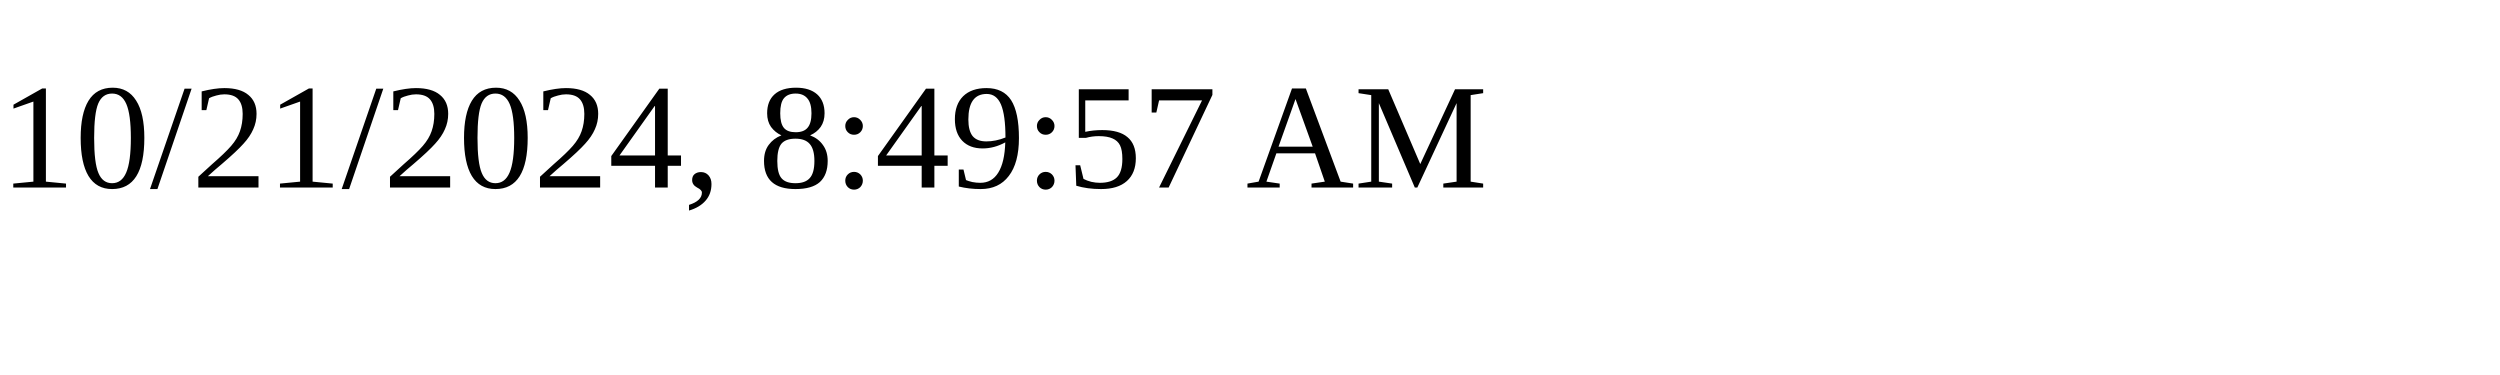
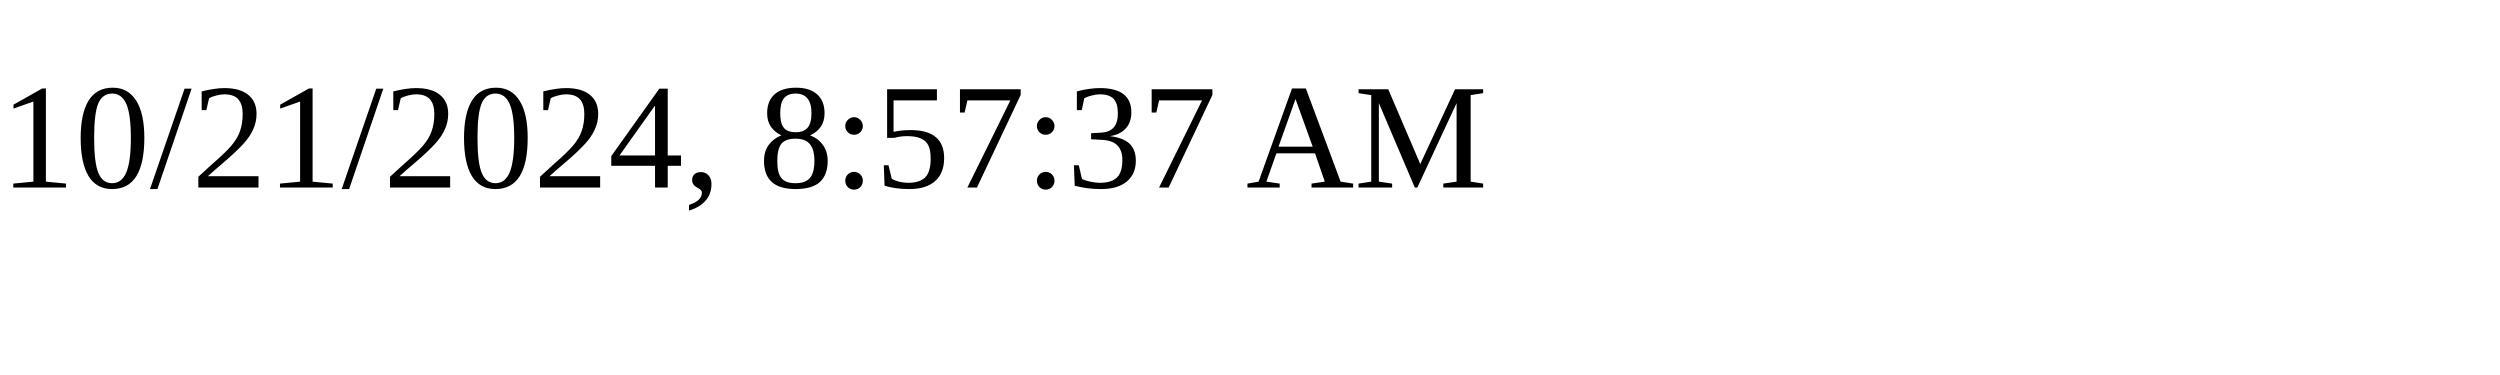
<svg xmlns="http://www.w3.org/2000/svg" height="30" width="200">
-   <text x="0" y="15">10/21/2024, 8:49:57 AM</text>
+   <text x="0" y="15">10/21/2024, 8:57:37 AM</text>
</svg>
